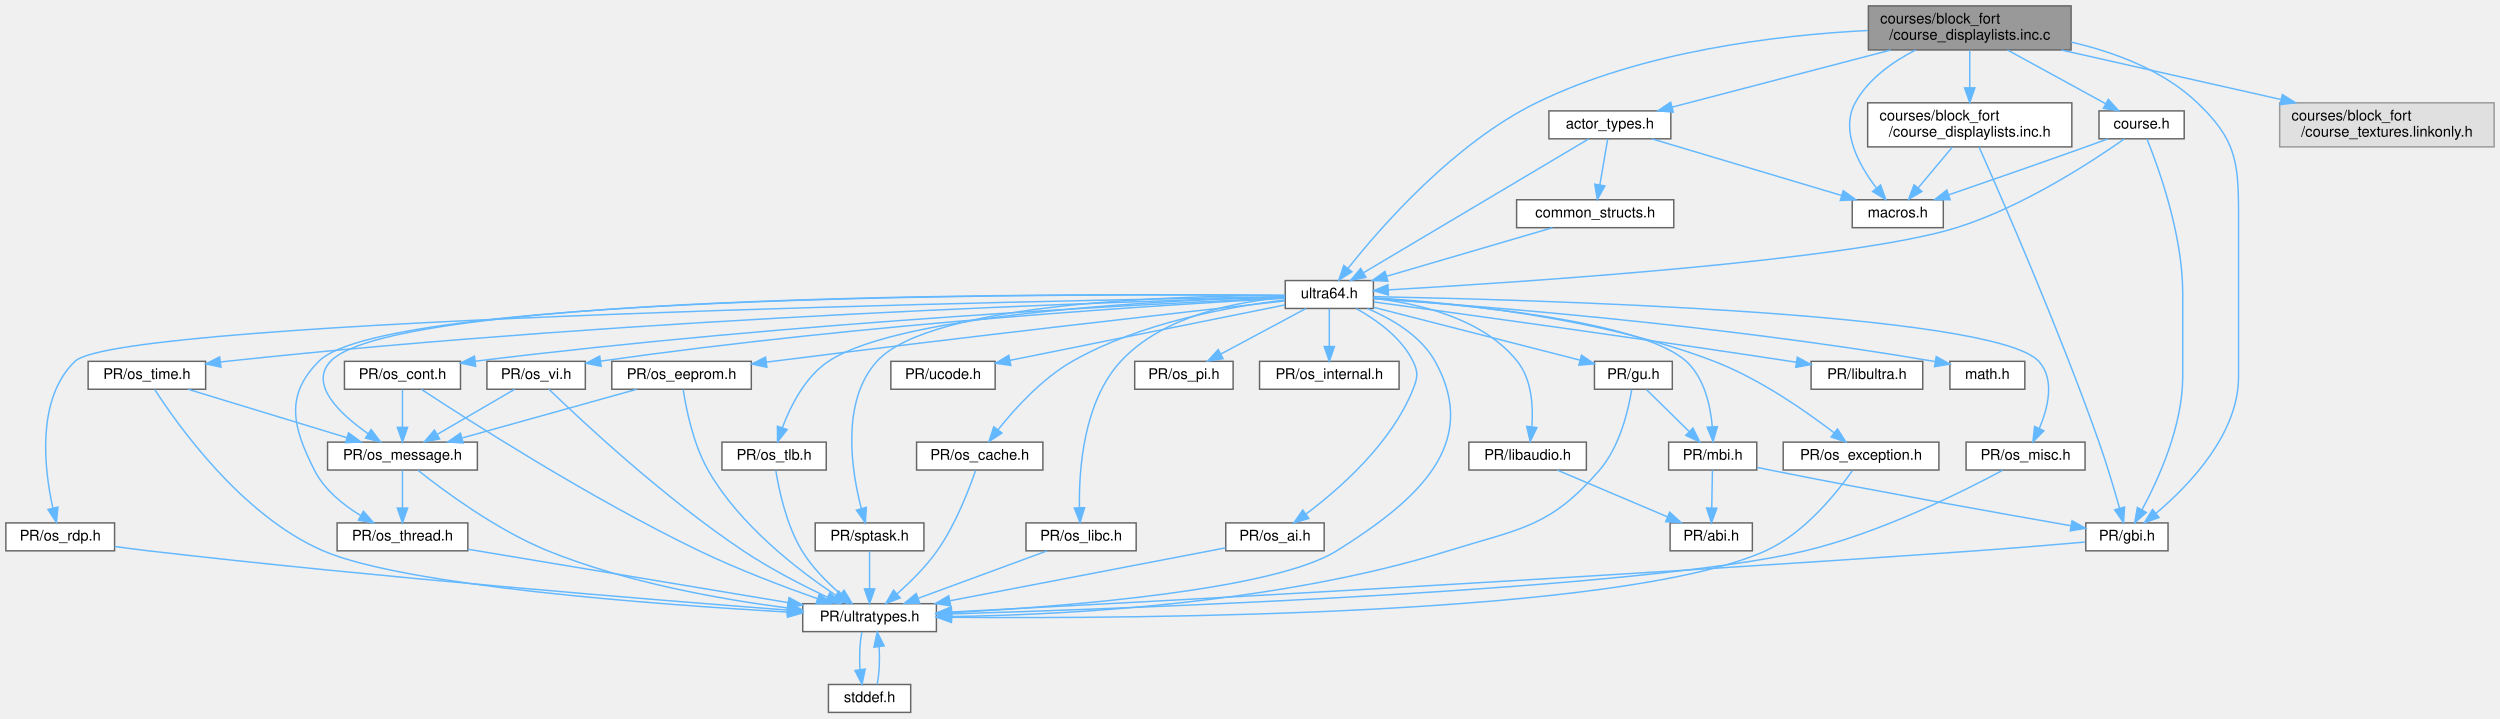
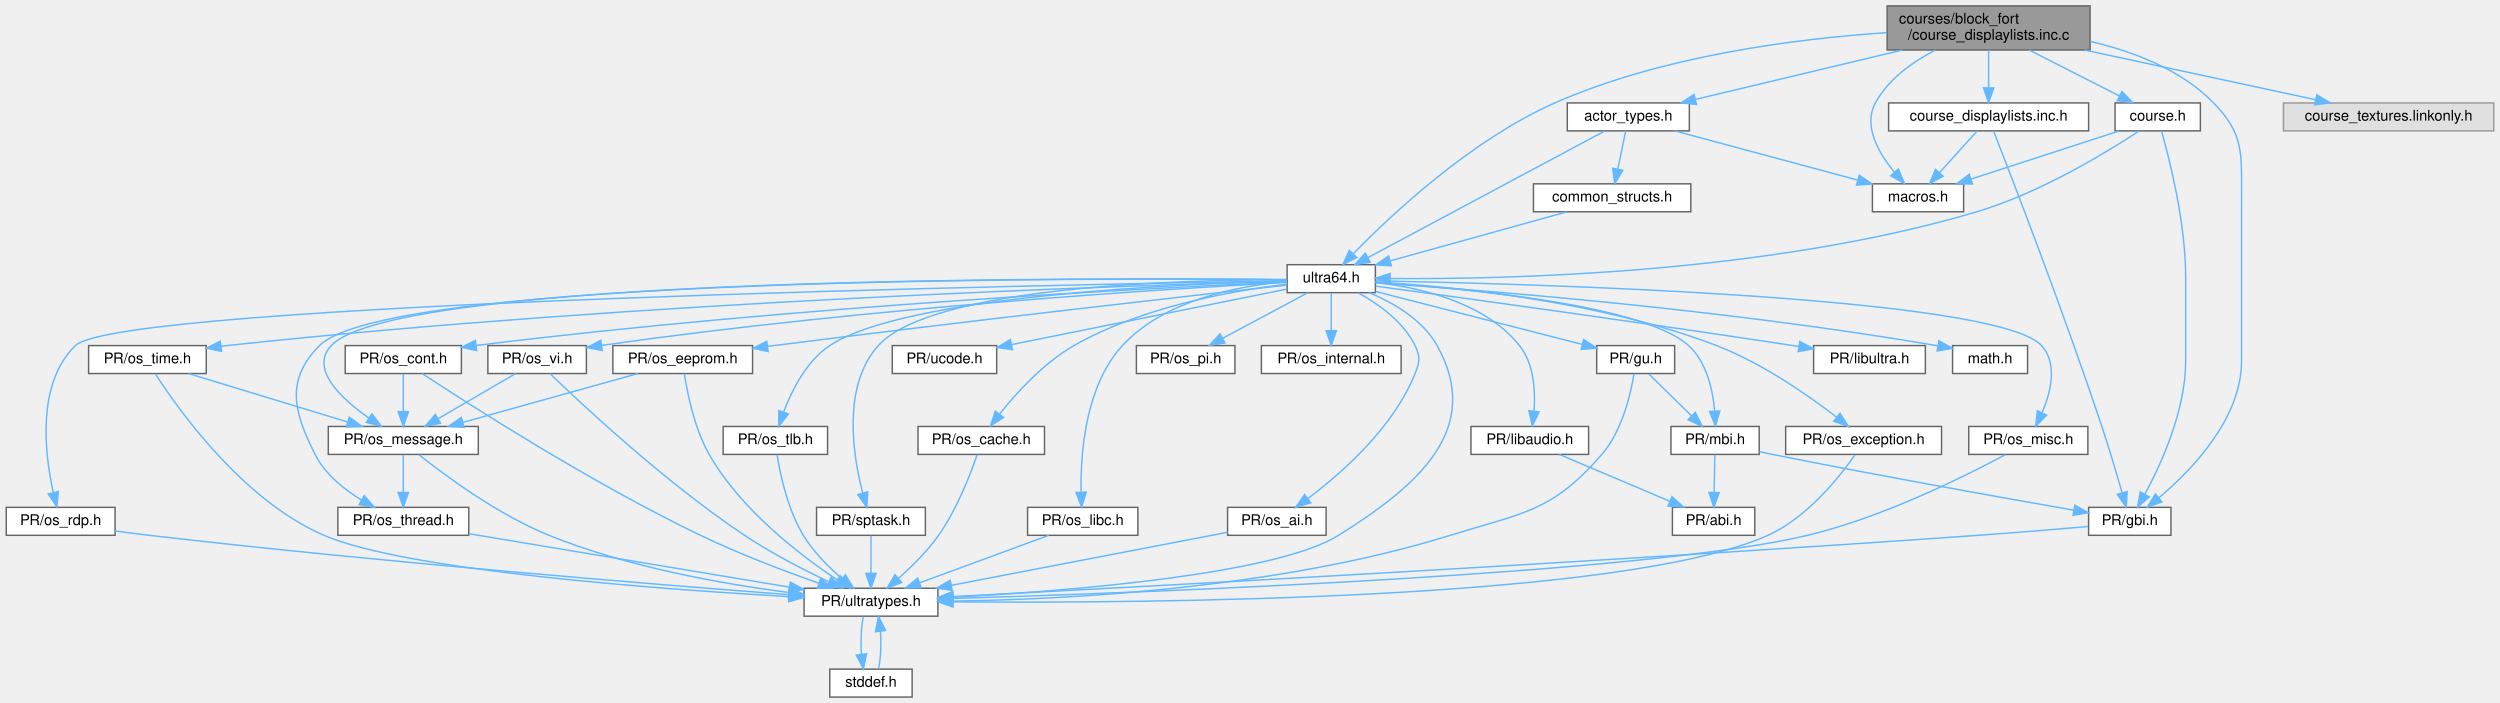
- <svg xmlns="http://www.w3.org/2000/svg" xmlns:xlink="http://www.w3.org/1999/xlink" width="1702pt" height="489pt" viewBox="0.00 0.00 1702.00 489.00">
-   <g id="graph0" class="graph" transform="scale(1 1) rotate(0) translate(4 485)">
+ <svg xmlns="http://www.w3.org/2000/svg" xmlns:xlink="http://www.w3.org/1999/xlink" width="1700pt" height="478pt" viewBox="0.00 0.00 1699.50 478.00">
+   <g id="graph0" class="graph" transform="scale(1 1) rotate(0) translate(4 474)">
    <g id="Node000001" class="node">
      <g id="a_Node000001">
        <a xlink:title=" ">
-           <polygon fill="#999999" stroke="#666666" points="1406,-481 1268,-481 1268,-451 1406,-451 1406,-481" />
-           <text text-anchor="start" x="1276" y="-469" font-family="Helvetica,sans-Serif" font-size="10.00">courses/block_fort</text>
-           <text text-anchor="middle" x="1337" y="-458" font-family="Helvetica,sans-Serif" font-size="10.00">/course_displaylists.inc.c</text>
+           <polygon fill="#999999" stroke="#666666" points="1417,-470 1279,-470 1279,-440 1417,-440 1417,-470" />
+           <text text-anchor="start" x="1287" y="-458" font-family="Helvetica,sans-Serif" font-size="10.00">courses/block_fort</text>
+           <text text-anchor="middle" x="1348" y="-447" font-family="Helvetica,sans-Serif" font-size="10.00">/course_displaylists.inc.c</text>
        </a>
      </g>
    </g>
    <g id="Node000002" class="node">
      <g id="a_Node000002">
        <a xlink:href="ultra64_8h.html" target="_top" xlink:title=" ">
          <polygon fill="white" stroke="#666666" points="931,-294 871,-294 871,-275 931,-275 931,-294" />
          <text text-anchor="middle" x="901" y="-282" font-family="Helvetica,sans-Serif" font-size="10.00">ultra64.h</text>
        </a>
      </g>
    </g>
    <g id="edge1_Node000001_Node000002" class="edge">
      <g id="a_edge1_Node000001_Node000002">
        <a xlink:title=" ">
-           <path fill="none" stroke="#63b8ff" d="M1267.74,-464.25C1205.7,-461.1 1113.73,-450.13 1042,-415 985.98,-387.56 936.31,-330.75 913.79,-302.38" />
-           <polygon fill="#63b8ff" stroke="#63b8ff" points="916.37,-299.99 907.46,-294.24 910.84,-304.29 916.37,-299.99" />
+           <path fill="none" stroke="#63b8ff" d="M1278.79,-451.81C1217.19,-447.69 1125.85,-436.1 1053,-404 996.08,-378.92 941.68,-327.79 916.15,-301.66" />
+           <polygon fill="#63b8ff" stroke="#63b8ff" points="918.36,-298.9 908.91,-294.11 913.31,-303.75 918.36,-298.9" />
        </a>
      </g>
    </g>
    <g id="Node000021" class="node">
      <g id="a_Node000021">
        <a xlink:href="gbi_8h.html" target="_top" xlink:title=" ">
          <polygon fill="white" stroke="#666666" points="1472,-129 1416,-129 1416,-110 1472,-110 1472,-129" />
          <text text-anchor="middle" x="1444" y="-117" font-family="Helvetica,sans-Serif" font-size="10.00">PR/gbi.h</text>
        </a>
      </g>
    </g>
    <g id="edge53_Node000001_Node000021" class="edge">
      <g id="a_edge53_Node000001_Node000021">
        <a xlink:title=" ">
-           <path fill="none" stroke="#63b8ff" d="M1406.02,-456.36C1435.68,-449.49 1468.78,-437.15 1492,-415 1517.6,-390.59 1520,-375.87 1520,-340.5 1520,-340.5 1520,-340.5 1520,-228.5 1520,-189.47 1486.39,-154.58 1463.87,-135.6" />
+           <path fill="none" stroke="#63b8ff" d="M1417.25,-445.79C1446.56,-439 1478.95,-426.61 1501,-404 1521.57,-382.91 1520,-369.96 1520,-340.5 1520,-340.5 1520,-340.5 1520,-228.5 1520,-189.47 1486.39,-154.58 1463.87,-135.6" />
          <polygon fill="#63b8ff" stroke="#63b8ff" points="1465.85,-132.7 1455.88,-129.12 1461.44,-138.14 1465.85,-132.7" />
        </a>
      </g>
    </g>
    <g id="Node000029" class="node">
      <g id="a_Node000029">
        <a xlink:href="macros_8h.html" target="_top" xlink:title=" ">
-           <polygon fill="white" stroke="#666666" points="1319,-349 1257,-349 1257,-330 1319,-330 1319,-349" />
-           <text text-anchor="middle" x="1288" y="-337" font-family="Helvetica,sans-Serif" font-size="10.00">macros.h</text>
+           <polygon fill="white" stroke="#666666" points="1331,-349 1269,-349 1269,-330 1331,-330 1331,-349" />
+           <text text-anchor="middle" x="1300" y="-337" font-family="Helvetica,sans-Serif" font-size="10.00">macros.h</text>
        </a>
      </g>
    </g>
    <g id="edge52_Node000001_Node000029" class="edge">
      <g id="a_edge52_Node000001_Node000029">
        <a xlink:title=" ">
-           <path fill="none" stroke="#63b8ff" d="M1300.16,-450.98C1284.52,-442.97 1267.87,-431.23 1259,-415 1248.65,-396.07 1261.57,-372.65 1273.31,-357.18" />
-           <polygon fill="#63b8ff" stroke="#63b8ff" points="1276.3,-359.05 1279.9,-349.08 1270.87,-354.63 1276.3,-359.05" />
+           <path fill="none" stroke="#63b8ff" d="M1311.62,-439.86C1296.17,-431.83 1279.75,-420.11 1271,-404 1262.56,-388.45 1273.18,-369.98 1283.87,-356.98" />
+           <polygon fill="#63b8ff" stroke="#63b8ff" points="1286.66,-359.11 1290.7,-349.31 1281.43,-354.45 1286.66,-359.11" />
        </a>
      </g>
    </g>
    <g id="Node000030" class="node">
      <g id="a_Node000030">
        <a xlink:href="actor__types_8h.html" target="_top" xlink:title=" ">
-           <polygon fill="white" stroke="#666666" points="1133.5,-409.5 1050.5,-409.5 1050.5,-390.5 1133.5,-390.5 1133.5,-409.5" />
-           <text text-anchor="middle" x="1092" y="-397.5" font-family="Helvetica,sans-Serif" font-size="10.00">actor_types.h</text>
+           <polygon fill="white" stroke="#666666" points="1144.5,-404 1061.5,-404 1061.5,-385 1144.5,-385 1144.5,-404" />
+           <text text-anchor="middle" x="1103" y="-392" font-family="Helvetica,sans-Serif" font-size="10.00">actor_types.h</text>
        </a>
      </g>
    </g>
    <g id="edge54_Node000001_Node000030" class="edge">
      <g id="a_edge54_Node000001_Node000030">
        <a xlink:title=" ">
-           <path fill="none" stroke="#63b8ff" d="M1283.23,-450.95C1238.47,-439.26 1175.6,-422.84 1134.35,-412.06" />
-           <polygon fill="#63b8ff" stroke="#63b8ff" points="1135.17,-408.66 1124.61,-409.52 1133.4,-415.43 1135.17,-408.66" />
+           <path fill="none" stroke="#63b8ff" d="M1289.32,-439.99C1246.21,-429.7 1188.48,-415.91 1148.76,-406.43" />
+           <polygon fill="#63b8ff" stroke="#63b8ff" points="1149.36,-402.97 1138.82,-404.05 1147.74,-409.78 1149.36,-402.97" />
        </a>
      </g>
    </g>
    <g id="Node000032" class="node">
      <g id="a_Node000032">
        <a xlink:href="course_8h.html" target="_top" xlink:title=" ">
-           <polygon fill="white" stroke="#666666" points="1483,-409.5 1425,-409.5 1425,-390.5 1483,-390.5 1483,-409.5" />
-           <text text-anchor="middle" x="1454" y="-397.5" font-family="Helvetica,sans-Serif" font-size="10.00">course.h</text>
+           <polygon fill="white" stroke="#666666" points="1492,-404 1434,-404 1434,-385 1492,-385 1492,-404" />
+           <text text-anchor="middle" x="1463" y="-392" font-family="Helvetica,sans-Serif" font-size="10.00">course.h</text>
        </a>
      </g>
    </g>
    <g id="edge59_Node000001_Node000032" class="edge">
      <g id="a_edge59_Node000001_Node000032">
        <a xlink:title=" ">
-           <path fill="none" stroke="#63b8ff" d="M1362.68,-450.95C1382.56,-440.08 1409.93,-425.11 1429.51,-414.4" />
-           <polygon fill="#63b8ff" stroke="#63b8ff" points="1431.34,-417.39 1438.43,-409.52 1427.98,-411.25 1431.34,-417.39" />
+           <path fill="none" stroke="#63b8ff" d="M1375.55,-439.99C1394.22,-430.49 1418.74,-418.02 1437.06,-408.69" />
+           <polygon fill="#63b8ff" stroke="#63b8ff" points="1438.69,-411.79 1446.02,-404.14 1435.52,-405.55 1438.69,-411.79" />
        </a>
      </g>
    </g>
    <g id="Node000033" class="node">
      <g id="a_Node000033">
        <a xlink:href="block__fort_2course__displaylists_8inc_8h.html" target="_top" xlink:title=" ">
-           <polygon fill="white" stroke="#666666" points="1406.5,-415 1267.5,-415 1267.5,-385 1406.5,-385 1406.5,-415" />
-           <text text-anchor="start" x="1275.5" y="-403" font-family="Helvetica,sans-Serif" font-size="10.00">courses/block_fort</text>
-           <text text-anchor="middle" x="1337" y="-392" font-family="Helvetica,sans-Serif" font-size="10.00">/course_displaylists.inc.h</text>
+           <polygon fill="white" stroke="#666666" points="1416,-404 1280,-404 1280,-385 1416,-385 1416,-404" />
+           <text text-anchor="middle" x="1348" y="-392" font-family="Helvetica,sans-Serif" font-size="10.00">course_displaylists.inc.h</text>
        </a>
      </g>
    </g>
    <g id="edge63_Node000001_Node000033" class="edge">
      <g id="a_edge63_Node000001_Node000033">
        <a xlink:title=" ">
-           <path fill="none" stroke="#63b8ff" d="M1337,-450.8C1337,-443.34 1337,-433.99 1337,-425.41" />
-           <polygon fill="#63b8ff" stroke="#63b8ff" points="1340.5,-425.16 1337,-415.16 1333.5,-425.16 1340.5,-425.16" />
+           <path fill="none" stroke="#63b8ff" d="M1348,-439.84C1348,-432.21 1348,-422.7 1348,-414.45" />
+           <polygon fill="#63b8ff" stroke="#63b8ff" points="1351.5,-414.27 1348,-404.27 1344.5,-414.27 1351.5,-414.27" />
        </a>
      </g>
    </g>
    <g id="Node000034" class="node">
      <g id="a_Node000034">
        <a xlink:title=" ">
-           <polygon fill="#e0e0e0" stroke="#999999" points="1694,-415 1548,-415 1548,-385 1694,-385 1694,-415" />
-           <text text-anchor="start" x="1556" y="-403" font-family="Helvetica,sans-Serif" font-size="10.00">courses/block_fort</text>
-           <text text-anchor="middle" x="1621" y="-392" font-family="Helvetica,sans-Serif" font-size="10.00">/course_textures.linkonly.h</text>
+           <polygon fill="#e0e0e0" stroke="#999999" points="1691.5,-404 1548.5,-404 1548.5,-385 1691.5,-385 1691.5,-404" />
+           <text text-anchor="middle" x="1620" y="-392" font-family="Helvetica,sans-Serif" font-size="10.00">course_textures.linkonly.h</text>
        </a>
      </g>
    </g>
    <g id="edge66_Node000001_Node000034" class="edge">
      <g id="a_edge66_Node000001_Node000034">
        <a xlink:title=" ">
-           <path fill="none" stroke="#63b8ff" d="M1399.33,-450.95C1443.44,-441.01 1502.72,-427.65 1548.88,-417.25" />
-           <polygon fill="#63b8ff" stroke="#63b8ff" points="1549.83,-420.63 1558.82,-415.01 1548.3,-413.8 1549.83,-420.63" />
+           <path fill="none" stroke="#63b8ff" d="M1413.15,-439.99C1461.41,-429.61 1526.19,-415.68 1570.31,-406.19" />
+           <polygon fill="#63b8ff" stroke="#63b8ff" points="1571.19,-409.58 1580.23,-404.05 1569.72,-402.73 1571.19,-409.58" />
        </a>
      </g>
    </g>
    <g id="Node000003" class="node">
      <g id="a_Node000003">
        <a xlink:href="math_8h.html" target="_top" xlink:title=" ">
          <polygon fill="white" stroke="#666666" points="1374.5,-239 1323.5,-239 1323.5,-220 1374.5,-220 1374.5,-239" />
          <text text-anchor="middle" x="1349" y="-227" font-family="Helvetica,sans-Serif" font-size="10.00">math.h</text>
        </a>
      </g>
    </g>
    <g id="edge2_Node000002_Node000003" class="edge">
      <g id="a_edge2_Node000002_Node000003">
        <a xlink:title=" ">
          <path fill="none" stroke="#63b8ff" d="M931.24,-281.6C998.22,-277.11 1164.23,-264.39 1313.23,-238.89" />
          <polygon fill="#63b8ff" stroke="#63b8ff" points="1314.21,-242.27 1323.47,-237.11 1313.02,-235.37 1314.21,-242.27" />
        </a>
      </g>
    </g>
    <g id="Node000004" class="node">
      <g id="a_Node000004">
        <a xlink:href="ultratypes_8h.html" target="_top" xlink:title=" ">
          <polygon fill="white" stroke="#666666" points="633.5,-74 542.5,-74 542.5,-55 633.5,-55 633.5,-74" />
          <text text-anchor="middle" x="588" y="-62" font-family="Helvetica,sans-Serif" font-size="10.00">PR/ultratypes.h</text>
        </a>
      </g>
    </g>
    <g id="edge3_Node000002_Node000004" class="edge">
      <g id="a_edge3_Node000002_Node000004">
        <a xlink:title=" ">
          <path fill="none" stroke="#63b8ff" d="M926.85,-274.99C943.27,-268.09 963.2,-256.58 973,-239 1004.46,-182.57 960.78,-144.25 906,-110 863.42,-83.38 723.28,-72.19 643.98,-67.89" />
          <polygon fill="#63b8ff" stroke="#63b8ff" points="643.85,-64.38 633.68,-67.36 643.48,-71.37 643.85,-64.38" />
        </a>
      </g>
    </g>
    <g id="Node000006" class="node">
      <g id="a_Node000006">
        <a xlink:href="os__exception_8h.html" target="_top" xlink:title=" ">
          <polygon fill="white" stroke="#666666" points="1316,-184 1210,-184 1210,-165 1316,-165 1316,-184" />
          <text text-anchor="middle" x="1263" y="-172" font-family="Helvetica,sans-Serif" font-size="10.00">PR/os_exception.h</text>
        </a>
      </g>
    </g>
    <g id="edge6_Node000002_Node000006" class="edge">
      <g id="a_edge6_Node000002_Node000006">
        <a xlink:title=" ">
          <path fill="none" stroke="#63b8ff" d="M931.09,-282.24C980.89,-279.33 1082.9,-269.79 1163,-239 1193.96,-227.1 1225.61,-204.99 1244.78,-190.25" />
          <polygon fill="#63b8ff" stroke="#63b8ff" points="1246.96,-192.99 1252.67,-184.07 1242.64,-187.49 1246.96,-192.99" />
        </a>
      </g>
    </g>
    <g id="Node000007" class="node">
      <g id="a_Node000007">
        <a xlink:href="os__misc_8h.html" target="_top" xlink:title=" ">
          <polygon fill="white" stroke="#666666" points="1415.5,-184 1334.5,-184 1334.5,-165 1415.5,-165 1415.5,-184" />
          <text text-anchor="middle" x="1375" y="-172" font-family="Helvetica,sans-Serif" font-size="10.00">PR/os_misc.h</text>
        </a>
      </g>
    </g>
    <g id="edge8_Node000002_Node000007" class="edge">
      <g id="a_edge8_Node000002_Node000007">
        <a xlink:title=" ">
          <path fill="none" stroke="#63b8ff" d="M931.15,-283.03C1032.06,-281.14 1353.43,-272.52 1384,-239 1395.11,-226.82 1390.36,-207.49 1384.38,-193.35" />
          <polygon fill="#63b8ff" stroke="#63b8ff" points="1387.46,-191.69 1380.01,-184.15 1381.14,-194.69 1387.46,-191.69" />
        </a>
      </g>
    </g>
    <g id="Node000008" class="node">
      <g id="a_Node000008">
        <a xlink:href="os__rdp_8h.html" target="_top" xlink:title=" ">
          <polygon fill="white" stroke="#666666" points="74,-129 0,-129 0,-110 74,-110 74,-129" />
          <text text-anchor="middle" x="37" y="-117" font-family="Helvetica,sans-Serif" font-size="10.00">PR/os_rdp.h</text>
        </a>
      </g>
    </g>
    <g id="edge10_Node000002_Node000008" class="edge">
      <g id="a_edge10_Node000002_Node000008">
        <a xlink:title=" ">
          <path fill="none" stroke="#63b8ff" d="M870.8,-283.03C722.48,-280.57 77.2,-268.24 47,-239 20.4,-213.24 26.16,-165.4 32,-139.07" />
          <polygon fill="#63b8ff" stroke="#63b8ff" points="35.43,-139.78 34.41,-129.23 28.63,-138.11 35.43,-139.78" />
        </a>
      </g>
    </g>
    <g id="Node000009" class="node">
      <g id="a_Node000009">
        <a xlink:href="os__thread_8h.html" target="_top" xlink:title=" ">
          <polygon fill="white" stroke="#666666" points="314.5,-129 225.5,-129 225.5,-110 314.5,-110 314.5,-129" />
          <text text-anchor="middle" x="270" y="-117" font-family="Helvetica,sans-Serif" font-size="10.00">PR/os_thread.h</text>
        </a>
      </g>
    </g>
    <g id="edge12_Node000002_Node000009" class="edge">
      <g id="a_edge12_Node000002_Node000009">
        <a xlink:title=" ">
          <path fill="none" stroke="#63b8ff" d="M870.72,-283.85C743.89,-285 259.79,-286.26 213,-239 189.84,-215.61 195.2,-194.4 210,-165 216.69,-151.71 229.44,-141.39 241.47,-134.05" />
          <polygon fill="#63b8ff" stroke="#63b8ff" points="243.42,-136.97 250.42,-129.02 239.99,-130.87 243.42,-136.97" />
        </a>
      </g>
    </g>
    <g id="Node000010" class="node">
      <g id="a_Node000010">
        <a xlink:href="os__time_8h.html" target="_top" xlink:title=" ">
          <polygon fill="white" stroke="#666666" points="136,-239 56,-239 56,-220 136,-220 136,-239" />
          <text text-anchor="middle" x="96" y="-227" font-family="Helvetica,sans-Serif" font-size="10.00">PR/os_time.h</text>
        </a>
      </g>
    </g>
    <g id="edge14_Node000002_Node000010" class="edge">
      <g id="a_edge14_Node000002_Node000010">
        <a xlink:title=" ">
          <path fill="none" stroke="#63b8ff" d="M870.86,-282.76C769.14,-280.05 429.19,-269.17 150,-239 148.73,-238.86 147.44,-238.72 146.14,-238.56" />
          <polygon fill="#63b8ff" stroke="#63b8ff" points="146.42,-235.07 136.05,-237.25 145.51,-242.01 146.42,-235.07" />
        </a>
      </g>
    </g>
    <g id="Node000011" class="node">
      <g id="a_Node000011">
        <a xlink:href="os__message_8h.html" target="_top" xlink:title=" ">
          <polygon fill="white" stroke="#666666" points="321,-184 219,-184 219,-165 321,-165 321,-184" />
          <text text-anchor="middle" x="270" y="-172" font-family="Helvetica,sans-Serif" font-size="10.00">PR/os_message.h</text>
        </a>
      </g>
    </g>
    <g id="edge19_Node000002_Node000011" class="edge">
      <g id="a_edge19_Node000002_Node000011">
        <a xlink:title=" ">
          <path fill="none" stroke="#63b8ff" d="M870.58,-283.89C744.29,-285.19 265.89,-286.92 221,-239 206.14,-223.14 227.62,-203.01 246.65,-189.72" />
          <polygon fill="#63b8ff" stroke="#63b8ff" points="248.68,-192.57 255.08,-184.13 244.81,-186.74 248.68,-192.57" />
        </a>
      </g>
    </g>
    <g id="Node000012" class="node">
      <g id="a_Node000012">
        <a xlink:href="os__cont_8h.html" target="_top" xlink:title=" ">
          <polygon fill="white" stroke="#666666" points="309.5,-239 230.5,-239 230.5,-220 309.5,-220 309.5,-239" />
          <text text-anchor="middle" x="270" y="-227" font-family="Helvetica,sans-Serif" font-size="10.00">PR/os_cont.h</text>
        </a>
      </g>
    </g>
    <g id="edge20_Node000002_Node000012" class="edge">
      <g id="a_edge20_Node000002_Node000012">
        <a xlink:title=" ">
          <path fill="none" stroke="#63b8ff" d="M870.86,-282.25C785.79,-278.52 536.44,-266.02 319.48,-239.07" />
          <polygon fill="#63b8ff" stroke="#63b8ff" points="319.86,-235.59 309.51,-237.82 318.99,-242.53 319.86,-235.59" />
        </a>
      </g>
    </g>
    <g id="Node000013" class="node">
      <g id="a_Node000013">
        <a xlink:href="os__tlb_8h.html" target="_top" xlink:title=" ">
          <polygon fill="white" stroke="#666666" points="558.5,-184 487.5,-184 487.5,-165 558.5,-165 558.5,-184" />
          <text text-anchor="middle" x="523" y="-172" font-family="Helvetica,sans-Serif" font-size="10.00">PR/os_tlb.h</text>
        </a>
      </g>
    </g>
    <g id="edge23_Node000002_Node000013" class="edge">
      <g id="a_edge23_Node000002_Node000013">
        <a xlink:title=" ">
          <path fill="none" stroke="#63b8ff" d="M870.79,-282.91C797.14,-280.95 610.72,-272.7 560,-239 544.09,-228.43 534.14,-208.51 528.61,-193.79" />
          <polygon fill="#63b8ff" stroke="#63b8ff" points="531.89,-192.54 525.35,-184.2 525.26,-194.8 531.89,-192.54" />
        </a>
      </g>
    </g>
    <g id="Node000014" class="node">
      <g id="a_Node000014">
        <a xlink:href="sptask_8h.html" target="_top" xlink:title=" ">
          <polygon fill="white" stroke="#666666" points="625,-129 551,-129 551,-110 625,-110 625,-129" />
          <text text-anchor="middle" x="588" y="-117" font-family="Helvetica,sans-Serif" font-size="10.00">PR/sptask.h</text>
        </a>
      </g>
    </g>
    <g id="edge25_Node000002_Node000014" class="edge">
      <g id="a_edge25_Node000002_Node000014">
        <a xlink:title=" ">
          <path fill="none" stroke="#63b8ff" d="M870.81,-283.8C800.62,-283.8 629.63,-279.54 593,-239 568.24,-211.59 575.72,-164.42 582.42,-138.63" />
          <polygon fill="#63b8ff" stroke="#63b8ff" points="585.79,-139.58 585.15,-129.01 579.05,-137.67 585.79,-139.58" />
        </a>
      </g>
    </g>
    <g id="Node000015" class="node">
      <g id="a_Node000015">
        <a xlink:href="ucode_8h.html" target="_top" xlink:title=" ">
          <polygon fill="white" stroke="#666666" points="673.5,-239 602.5,-239 602.5,-220 673.5,-220 673.5,-239" />
          <text text-anchor="middle" x="638" y="-227" font-family="Helvetica,sans-Serif" font-size="10.00">PR/ucode.h</text>
        </a>
      </g>
    </g>
    <g id="edge27_Node000002_Node000015" class="edge">
      <g id="a_edge27_Node000002_Node000015">
        <a xlink:title=" ">
          <path fill="none" stroke="#63b8ff" d="M870.83,-277.42C824.94,-268.17 737.29,-250.51 683.6,-239.69" />
          <polygon fill="#63b8ff" stroke="#63b8ff" points="684.16,-236.23 673.67,-237.69 682.78,-243.09 684.16,-236.23" />
        </a>
      </g>
    </g>
    <g id="Node000016" class="node">
      <g id="a_Node000016">
        <a xlink:href="os__cache_8h.html" target="_top" xlink:title=" ">
          <polygon fill="white" stroke="#666666" points="706,-184 620,-184 620,-165 706,-165 706,-184" />
          <text text-anchor="middle" x="663" y="-172" font-family="Helvetica,sans-Serif" font-size="10.00">PR/os_cache.h</text>
        </a>
      </g>
    </g>
    <g id="edge28_Node000002_Node000016" class="edge">
      <g id="a_edge28_Node000002_Node000016">
        <a xlink:title=" ">
          <path fill="none" stroke="#63b8ff" d="M870.69,-280.76C834.26,-276.39 772.27,-265.44 726,-239 705.46,-227.26 687.05,-207 675.51,-192.52" />
          <polygon fill="#63b8ff" stroke="#63b8ff" points="678.13,-190.18 669.26,-184.38 672.58,-194.44 678.13,-190.18" />
        </a>
      </g>
    </g>
    <g id="Node000017" class="node">
      <g id="a_Node000017">
        <a xlink:href="os__vi_8h.html" target="_top" xlink:title=" ">
          <polygon fill="white" stroke="#666666" points="394.5,-239 327.5,-239 327.5,-220 394.5,-220 394.5,-239" />
          <text text-anchor="middle" x="361" y="-227" font-family="Helvetica,sans-Serif" font-size="10.00">PR/os_vi.h</text>
        </a>
      </g>
    </g>
    <g id="edge30_Node000002_Node000017" class="edge">
      <g id="a_edge30_Node000002_Node000017">
        <a xlink:title=" ">
          <path fill="none" stroke="#63b8ff" d="M870.83,-281.97C794.43,-277.85 586.99,-265.11 404.89,-239.14" />
          <polygon fill="#63b8ff" stroke="#63b8ff" points="405.27,-235.65 394.87,-237.69 404.27,-242.58 405.27,-235.65" />
        </a>
      </g>
    </g>
    <g id="Node000018" class="node">
      <g id="a_Node000018">
        <a xlink:href="os__pi_8h.html" target="_top" xlink:title=" ">
          <polygon fill="white" stroke="#666666" points="835.5,-239 768.5,-239 768.5,-220 835.5,-220 835.5,-239" />
          <text text-anchor="middle" x="802" y="-227" font-family="Helvetica,sans-Serif" font-size="10.00">PR/os_pi.h</text>
        </a>
      </g>
    </g>
    <g id="edge33_Node000002_Node000018" class="edge">
      <g id="a_edge33_Node000002_Node000018">
        <a xlink:title=" ">
          <path fill="none" stroke="#63b8ff" d="M885.09,-274.98C869.45,-266.61 845.34,-253.7 827.12,-243.95" />
          <polygon fill="#63b8ff" stroke="#63b8ff" points="828.66,-240.8 818.2,-239.17 825.36,-246.98 828.66,-240.8" />
        </a>
      </g>
    </g>
    <g id="Node000019" class="node">
      <g id="a_Node000019">
        <a xlink:href="os__internal_8h.html" target="_top" xlink:title=" ">
          <polygon fill="white" stroke="#666666" points="948.5,-239 853.5,-239 853.5,-220 948.5,-220 948.5,-239" />
          <text text-anchor="middle" x="901" y="-227" font-family="Helvetica,sans-Serif" font-size="10.00">PR/os_internal.h</text>
        </a>
      </g>
    </g>
    <g id="edge34_Node000002_Node000019" class="edge">
      <g id="a_edge34_Node000002_Node000019">
        <a xlink:title=" ">
          <path fill="none" stroke="#63b8ff" d="M901,-274.75C901,-267.8 901,-257.85 901,-249.13" />
          <polygon fill="#63b8ff" stroke="#63b8ff" points="904.5,-249.09 901,-239.09 897.5,-249.09 904.5,-249.09" />
        </a>
      </g>
    </g>
    <g id="Node000020" class="node">
      <g id="a_Node000020">
        <a xlink:href="mbi_8h.html" target="_top" xlink:title=" ">
          <polygon fill="white" stroke="#666666" points="1192,-184 1132,-184 1132,-165 1192,-165 1192,-184" />
          <text text-anchor="middle" x="1162" y="-172" font-family="Helvetica,sans-Serif" font-size="10.00">PR/mbi.h</text>
        </a>
      </g>
    </g>
    <g id="edge35_Node000002_Node000020" class="edge">
      <g id="a_edge35_Node000002_Node000020">
        <a xlink:title=" ">
          <path fill="none" stroke="#63b8ff" d="M931.44,-281.86C989.54,-278.11 1113.22,-266.99 1144,-239 1156.31,-227.81 1160.45,-208.89 1161.72,-194.6" />
          <polygon fill="#63b8ff" stroke="#63b8ff" points="1165.23,-194.54 1162.23,-184.38 1158.24,-194.19 1165.23,-194.54" />
        </a>
      </g>
    </g>
    <g id="Node000023" class="node">
      <g id="a_Node000023">
        <a xlink:href="os__eeprom_8h.html" target="_top" xlink:title=" ">
          <polygon fill="white" stroke="#666666" points="507.5,-239 412.5,-239 412.5,-220 507.5,-220 507.5,-239" />
          <text text-anchor="middle" x="460" y="-227" font-family="Helvetica,sans-Serif" font-size="10.00">PR/os_eeprom.h</text>
        </a>
      </g>
    </g>
    <g id="edge39_Node000002_Node000023" class="edge">
      <g id="a_edge39_Node000002_Node000023">
        <a xlink:title=" ">
          <path fill="none" stroke="#63b8ff" d="M870.52,-280.12C806.11,-272.95 651.47,-255.47 522,-239 520.7,-238.83 519.38,-238.66 518.05,-238.49" />
          <polygon fill="#63b8ff" stroke="#63b8ff" points="518.09,-234.97 507.72,-237.14 517.17,-241.91 518.09,-234.97" />
        </a>
      </g>
    </g>
    <g id="Node000024" class="node">
      <g id="a_Node000024">
        <a xlink:href="os__libc_8h.html" target="_top" xlink:title=" ">
          <polygon fill="white" stroke="#666666" points="769.5,-129 694.5,-129 694.5,-110 769.5,-110 769.5,-129" />
          <text text-anchor="middle" x="732" y="-117" font-family="Helvetica,sans-Serif" font-size="10.00">PR/os_libc.h</text>
        </a>
      </g>
    </g>
    <g id="edge42_Node000002_Node000024" class="edge">
      <g id="a_edge42_Node000002_Node000024">
        <a xlink:title=" ">
          <path fill="none" stroke="#63b8ff" d="M870.89,-282.5C838.55,-279.75 787.92,-270.32 759,-239 733.68,-211.58 730.46,-165.47 730.89,-139.59" />
          <polygon fill="#63b8ff" stroke="#63b8ff" points="734.4,-139.39 731.28,-129.27 727.4,-139.13 734.4,-139.39" />
        </a>
      </g>
    </g>
    <g id="Node000025" class="node">
      <g id="a_Node000025">
        <a xlink:href="gu_8h.html" target="_top" xlink:title=" ">
          <polygon fill="white" stroke="#666666" points="1134.5,-239 1081.5,-239 1081.5,-220 1134.5,-220 1134.5,-239" />
          <text text-anchor="middle" x="1108" y="-227" font-family="Helvetica,sans-Serif" font-size="10.00">PR/gu.h</text>
        </a>
      </g>
    </g>
    <g id="edge44_Node000002_Node000025" class="edge">
      <g id="a_edge44_Node000002_Node000025">
        <a xlink:title=" ">
          <path fill="none" stroke="#63b8ff" d="M931.1,-275.79C968.34,-266.26 1031.69,-250.04 1071.62,-239.82" />
          <polygon fill="#63b8ff" stroke="#63b8ff" points="1072.66,-243.16 1081.48,-237.29 1070.92,-236.38 1072.66,-243.16" />
        </a>
      </g>
    </g>
    <g id="Node000026" class="node">
      <g id="a_Node000026">
        <a xlink:href="os__ai_8h.html" target="_top" xlink:title=" ">
          <polygon fill="white" stroke="#666666" points="897.5,-129 830.5,-129 830.5,-110 897.5,-110 897.5,-129" />
          <text text-anchor="middle" x="864" y="-117" font-family="Helvetica,sans-Serif" font-size="10.00">PR/os_ai.h</text>
        </a>
      </g>
    </g>
    <g id="edge47_Node000002_Node000026" class="edge">
      <g id="a_edge47_Node000002_Node000026">
        <a xlink:title=" ">
          <path fill="none" stroke="#63b8ff" d="M919.35,-274.88C932.79,-267.46 950.02,-255.36 958,-239 961.7,-231.41 961.12,-227.85 958,-220 943.36,-183.19 907.93,-152.13 884.99,-134.94" />
          <polygon fill="#63b8ff" stroke="#63b8ff" points="887.03,-132.09 876.88,-129.04 882.91,-137.75 887.03,-132.09" />
        </a>
      </g>
    </g>
    <g id="Node000027" class="node">
      <g id="a_Node000027">
        <a xlink:href="libaudio_8h.html" target="_top" xlink:title=" ">
          <polygon fill="white" stroke="#666666" points="1076,-184 996,-184 996,-165 1076,-165 1076,-184" />
          <text text-anchor="middle" x="1036" y="-172" font-family="Helvetica,sans-Serif" font-size="10.00">PR/libaudio.h</text>
        </a>
      </g>
    </g>
    <g id="edge49_Node000002_Node000027" class="edge">
      <g id="a_edge49_Node000002_Node000027">
        <a xlink:title=" ">
          <path fill="none" stroke="#63b8ff" d="M931.04,-281.9C960.85,-278.58 1005.39,-268.62 1029,-239 1038.83,-226.67 1039.9,-208.45 1038.91,-194.68" />
          <polygon fill="#63b8ff" stroke="#63b8ff" points="1042.35,-193.93 1037.74,-184.39 1035.39,-194.73 1042.35,-193.93" />
        </a>
      </g>
    </g>
    <g id="Node000028" class="node">
      <g id="a_Node000028">
        <a xlink:href="libultra_8h.html" target="_top" xlink:title=" ">
          <polygon fill="white" stroke="#666666" points="1305,-239 1229,-239 1229,-220 1305,-220 1305,-239" />
          <text text-anchor="middle" x="1267" y="-227" font-family="Helvetica,sans-Serif" font-size="10.00">PR/libultra.h</text>
        </a>
      </g>
    </g>
    <g id="edge51_Node000002_Node000028" class="edge">
      <g id="a_edge51_Node000002_Node000028">
        <a xlink:title=" ">
          <path fill="none" stroke="#63b8ff" d="M931.34,-279.42C987.42,-271.83 1111.04,-254.86 1215,-239 1216.27,-238.81 1217.56,-238.61 1218.86,-238.41" />
          <polygon fill="#63b8ff" stroke="#63b8ff" points="1219.63,-241.83 1228.96,-236.81 1218.54,-234.91 1219.63,-241.83" />
        </a>
      </g>
    </g>
    <g id="Node000005" class="node">
      <g id="a_Node000005">
        <a xlink:href="stddef_8h.html" target="_top" xlink:title=" ">
          <polygon fill="white" stroke="#666666" points="616,-19 560,-19 560,0 616,0 616,-19" />
          <text text-anchor="middle" x="588" y="-7" font-family="Helvetica,sans-Serif" font-size="10.00">stddef.h</text>
        </a>
      </g>
    </g>
    <g id="edge4_Node000004_Node000005" class="edge">
      <g id="a_edge4_Node000004_Node000005">
        <a xlink:title=" ">
          <path fill="none" stroke="#63b8ff" d="M582.83,-54.75C581.34,-47.8 580.9,-37.85 581.52,-29.13" />
          <polygon fill="#63b8ff" stroke="#63b8ff" points="585.01,-29.47 582.87,-19.09 578.07,-28.53 585.01,-29.47" />
        </a>
      </g>
    </g>
    <g id="edge5_Node000005_Node000004" class="edge">
      <g id="a_edge5_Node000005_Node000004">
        <a xlink:title=" ">
          <path fill="none" stroke="#63b8ff" d="M593.13,-19.09C594.64,-25.99 595.09,-35.93 594.49,-44.66" />
          <polygon fill="#63b8ff" stroke="#63b8ff" points="591,-44.38 593.17,-54.75 597.94,-45.29 591,-44.38" />
        </a>
      </g>
    </g>
    <g id="edge7_Node000006_Node000004" class="edge">
      <g id="a_edge7_Node000006_Node000004">
        <a xlink:title=" ">
          <path fill="none" stroke="#63b8ff" d="M1257.08,-164.56C1246.94,-150.11 1224.75,-122.05 1198,-110 1099.97,-65.84 775.3,-63.7 643.92,-64.73" />
          <polygon fill="#63b8ff" stroke="#63b8ff" points="643.64,-61.23 633.67,-64.82 643.71,-68.23 643.64,-61.23" />
        </a>
      </g>
    </g>
    <g id="edge9_Node000007_Node000004" class="edge">
      <g id="a_edge9_Node000007_Node000004">
        <a xlink:title=" ">
          <path fill="none" stroke="#63b8ff" d="M1359.39,-164.83C1332.76,-150.52 1276.43,-122.32 1225,-110 1115.33,-83.73 777.65,-71.11 643.64,-67.03" />
          <polygon fill="#63b8ff" stroke="#63b8ff" points="643.69,-63.53 633.59,-66.73 643.48,-70.53 643.69,-63.53" />
        </a>
      </g>
    </g>
    <g id="edge11_Node000008_Node000004" class="edge">
      <g id="a_edge11_Node000008_Node000004">
        <a xlink:title=" ">
          <path fill="none" stroke="#63b8ff" d="M74.09,-112.95C81.66,-111.9 89.58,-110.86 97,-110 254.39,-91.73 440.9,-76.61 532.11,-69.64" />
          <polygon fill="#63b8ff" stroke="#63b8ff" points="532.52,-73.12 542.23,-68.87 531.99,-66.14 532.52,-73.12" />
        </a>
      </g>
    </g>
    <g id="edge13_Node000009_Node000004" class="edge">
      <g id="a_edge13_Node000009_Node000004">
        <a xlink:title=" ">
          <path fill="none" stroke="#63b8ff" d="M314.55,-111.07C371.63,-101.56 470.56,-85.07 532.48,-74.75" />
          <polygon fill="#63b8ff" stroke="#63b8ff" points="533.18,-78.19 542.46,-73.09 532.03,-71.28 533.18,-78.19" />
        </a>
      </g>
    </g>
    <g id="edge15_Node000010_Node000004" class="edge">
      <g id="a_edge15_Node000010_Node000004">
        <a xlink:title=" ">
          <path fill="none" stroke="#63b8ff" d="M101.39,-219.77C116.23,-196.66 160.34,-133.99 216,-110 271.52,-86.07 442.55,-73.43 532.07,-68.3" />
          <polygon fill="#63b8ff" stroke="#63b8ff" points="532.52,-71.78 542.31,-67.73 532.13,-64.79 532.52,-71.78" />
        </a>
      </g>
    </g>
    <g id="edge16_Node000010_Node000011" class="edge">
      <g id="a_edge16_Node000010_Node000011">
        <a xlink:title=" ">
          <path fill="none" stroke="#63b8ff" d="M123.96,-219.98C153.3,-211.05 199.6,-196.94 232.19,-187.02" />
          <polygon fill="#63b8ff" stroke="#63b8ff" points="233.28,-190.34 241.82,-184.08 231.24,-183.65 233.28,-190.34" />
        </a>
      </g>
    </g>
    <g id="edge17_Node000011_Node000004" class="edge">
      <g id="a_edge17_Node000011_Node000004">
        <a xlink:title=" ">
          <path fill="none" stroke="#63b8ff" d="M280.54,-164.83C297.88,-151.04 334,-124.2 369,-110 422.03,-88.49 486.66,-76.99 531.91,-71.11" />
          <polygon fill="#63b8ff" stroke="#63b8ff" points="532.63,-74.55 542.12,-69.84 531.77,-67.6 532.63,-74.55" />
        </a>
      </g>
    </g>
    <g id="edge18_Node000011_Node000009" class="edge">
      <g id="a_edge18_Node000011_Node000009">
        <a xlink:title=" ">
          <path fill="none" stroke="#63b8ff" d="M270,-164.75C270,-157.8 270,-147.85 270,-139.13" />
          <polygon fill="#63b8ff" stroke="#63b8ff" points="273.5,-139.09 270,-129.09 266.5,-139.09 273.5,-139.09" />
        </a>
      </g>
    </g>
    <g id="edge21_Node000012_Node000004" class="edge">
      <g id="a_edge21_Node000012_Node000004">
        <a xlink:title=" ">
          <path fill="none" stroke="#63b8ff" d="M282.83,-219.97C314.19,-199.33 397.62,-145.78 472,-110 498.36,-97.32 529.35,-85.58 552.66,-77.35" />
          <polygon fill="#63b8ff" stroke="#63b8ff" points="553.86,-80.64 562.15,-74.05 551.55,-74.03 553.86,-80.64" />
        </a>
      </g>
    </g>
    <g id="edge22_Node000012_Node000011" class="edge">
      <g id="a_edge22_Node000012_Node000011">
        <a xlink:title=" ">
          <path fill="none" stroke="#63b8ff" d="M270,-219.75C270,-212.8 270,-202.85 270,-194.13" />
          <polygon fill="#63b8ff" stroke="#63b8ff" points="273.5,-194.09 270,-184.09 266.5,-194.09 273.5,-194.09" />
        </a>
      </g>
    </g>
    <g id="edge24_Node000013_Node000004" class="edge">
      <g id="a_edge24_Node000013_Node000004">
        <a xlink:title=" ">
          <path fill="none" stroke="#63b8ff" d="M524.18,-164.71C526.22,-151.9 531.24,-127.7 542,-110 548.81,-98.81 559.1,-88.48 568.23,-80.6" />
          <polygon fill="#63b8ff" stroke="#63b8ff" points="570.64,-83.15 576.15,-74.1 566.2,-77.74 570.64,-83.15" />
        </a>
      </g>
    </g>
    <g id="edge26_Node000014_Node000004" class="edge">
      <g id="a_edge26_Node000014_Node000004">
        <a xlink:title=" ">
          <path fill="none" stroke="#63b8ff" d="M588,-109.75C588,-102.8 588,-92.85 588,-84.13" />
          <polygon fill="#63b8ff" stroke="#63b8ff" points="591.5,-84.09 588,-74.09 584.5,-84.09 591.5,-84.09" />
        </a>
      </g>
    </g>
    <g id="edge29_Node000016_Node000004" class="edge">
      <g id="a_edge29_Node000016_Node000004">
        <a xlink:title=" ">
          <path fill="none" stroke="#63b8ff" d="M660.18,-164.74C655.81,-151.97 646.59,-127.82 634,-110 626.34,-99.16 615.82,-88.75 606.77,-80.73" />
          <polygon fill="#63b8ff" stroke="#63b8ff" points="608.87,-77.92 598.99,-74.09 604.32,-83.24 608.87,-77.92" />
        </a>
      </g>
    </g>
    <g id="edge31_Node000017_Node000004" class="edge">
      <g id="a_edge31_Node000017_Node000004">
        <a xlink:title=" ">
          <path fill="none" stroke="#63b8ff" d="M369.68,-220C390.98,-199.43 448,-146.02 502,-110 520.12,-97.91 541.93,-86.66 559.05,-78.5" />
          <polygon fill="#63b8ff" stroke="#63b8ff" points="560.95,-81.47 568.53,-74.06 557.99,-75.13 560.95,-81.47" />
        </a>
      </g>
    </g>
    <g id="edge32_Node000017_Node000011" class="edge">
      <g id="a_edge32_Node000017_Node000011">
        <a xlink:title=" ">
          <path fill="none" stroke="#63b8ff" d="M346.38,-219.98C332.14,-211.69 310.25,-198.94 293.55,-189.22" />
          <polygon fill="#63b8ff" stroke="#63b8ff" points="295.29,-186.18 284.89,-184.17 291.77,-192.23 295.29,-186.18" />
        </a>
      </g>
    </g>
    <g id="edge36_Node000020_Node000021" class="edge">
      <g id="a_edge36_Node000020_Node000021">
        <a xlink:title=" ">
          <path fill="none" stroke="#63b8ff" d="M1192.21,-166.81C1195.18,-166.19 1198.15,-165.57 1201,-165 1273.28,-150.51 1358.05,-135.42 1405.95,-127.06" />
          <polygon fill="#63b8ff" stroke="#63b8ff" points="1406.63,-130.5 1415.88,-125.33 1405.43,-123.6 1406.63,-130.5" />
        </a>
      </g>
    </g>
    <g id="Node000022" class="node">
      <g id="a_Node000022">
        <a xlink:href="abi_8h.html" target="_top" xlink:title=" ">
          <polygon fill="white" stroke="#666666" points="1189,-129 1133,-129 1133,-110 1189,-110 1189,-129" />
          <text text-anchor="middle" x="1161" y="-117" font-family="Helvetica,sans-Serif" font-size="10.00">PR/abi.h</text>
        </a>
      </g>
    </g>
    <g id="edge38_Node000020_Node000022" class="edge">
      <g id="a_edge38_Node000020_Node000022">
        <a xlink:title=" ">
          <path fill="none" stroke="#63b8ff" d="M1161.83,-164.75C1161.7,-157.8 1161.52,-147.85 1161.35,-139.13" />
          <polygon fill="#63b8ff" stroke="#63b8ff" points="1164.85,-139.02 1161.16,-129.09 1157.85,-139.15 1164.85,-139.02" />
        </a>
      </g>
    </g>
    <g id="edge37_Node000021_Node000004" class="edge">
      <g id="a_edge37_Node000021_Node000004">
        <a xlink:title=" ">
          <path fill="none" stroke="#63b8ff" d="M1415.6,-115.98C1394.92,-114.18 1366.24,-111.79 1341,-110 1080.53,-91.56 769,-74.85 643.96,-68.36" />
          <polygon fill="#63b8ff" stroke="#63b8ff" points="644.03,-64.86 633.86,-67.84 643.67,-71.85 644.03,-64.86" />
        </a>
      </g>
    </g>
    <g id="edge40_Node000023_Node000004" class="edge">
      <g id="a_edge40_Node000023_Node000004">
        <a xlink:title=" ">
          <path fill="none" stroke="#63b8ff" d="M461.12,-219.77C463.05,-207.04 467.81,-182.93 478,-165 499.19,-127.71 539.37,-96.83 564.86,-79.8" />
          <polygon fill="#63b8ff" stroke="#63b8ff" points="567.04,-82.55 573.52,-74.16 563.23,-76.68 567.04,-82.55" />
        </a>
      </g>
    </g>
    <g id="edge41_Node000023_Node000011" class="edge">
      <g id="a_edge41_Node000023_Node000011">
        <a xlink:title=" ">
          <path fill="none" stroke="#63b8ff" d="M429.47,-219.98C397.3,-211.01 346.44,-196.82 310.83,-186.89" />
          <polygon fill="#63b8ff" stroke="#63b8ff" points="311.34,-183.4 300.77,-184.08 309.46,-190.14 311.34,-183.4" />
        </a>
      </g>
    </g>
    <g id="edge43_Node000024_Node000004" class="edge">
      <g id="a_edge43_Node000024_Node000004">
        <a xlink:title=" ">
          <path fill="none" stroke="#63b8ff" d="M708.86,-109.98C685.18,-101.27 648.13,-87.63 621.29,-77.75" />
          <polygon fill="#63b8ff" stroke="#63b8ff" points="622.15,-74.34 611.56,-74.17 619.73,-80.91 622.15,-74.34" />
        </a>
      </g>
    </g>
    <g id="edge46_Node000025_Node000004" class="edge">
      <g id="a_edge46_Node000025_Node000004">
        <a xlink:title=" ">
          <path fill="none" stroke="#63b8ff" d="M1106.85,-219.69C1104.7,-206.42 1098.97,-181.13 1085,-165 1051.02,-125.78 1031.56,-125.41 982,-110 865.46,-73.76 721.37,-66.37 643.78,-65.26" />
          <polygon fill="#63b8ff" stroke="#63b8ff" points="643.78,-61.76 633.74,-65.14 643.7,-68.76 643.78,-61.76" />
        </a>
      </g>
    </g>
    <g id="edge45_Node000025_Node000020" class="edge">
      <g id="a_edge45_Node000025_Node000020">
        <a xlink:title=" ">
          <path fill="none" stroke="#63b8ff" d="M1116.92,-219.75C1124.78,-212.03 1136.43,-200.6 1145.92,-191.28" />
          <polygon fill="#63b8ff" stroke="#63b8ff" points="1148.56,-193.59 1153.25,-184.09 1143.66,-188.6 1148.56,-193.59" />
        </a>
      </g>
    </g>
    <g id="edge48_Node000026_Node000004" class="edge">
      <g id="a_edge48_Node000026_Node000004">
        <a xlink:title=" ">
          <path fill="none" stroke="#63b8ff" d="M830.43,-112.05C783.77,-103.09 698.76,-86.77 642.82,-76.03" />
          <polygon fill="#63b8ff" stroke="#63b8ff" points="643.21,-72.54 632.73,-74.09 641.89,-79.41 643.21,-72.54" />
        </a>
      </g>
    </g>
    <g id="edge50_Node000027_Node000022" class="edge">
      <g id="a_edge50_Node000027_Node000022">
        <a xlink:title=" ">
          <path fill="none" stroke="#63b8ff" d="M1056.08,-164.98C1076.37,-156.38 1107.96,-142.99 1131.17,-133.15" />
          <polygon fill="#63b8ff" stroke="#63b8ff" points="1132.71,-136.3 1140.55,-129.17 1129.98,-129.85 1132.71,-136.3" />
        </a>
      </g>
    </g>
    <g id="edge55_Node000030_Node000002" class="edge">
      <g id="a_edge55_Node000030_Node000002">
        <a xlink:title=" ">
-           <path fill="none" stroke="#63b8ff" d="M1077.64,-390.47C1044.87,-371 964.32,-323.13 924.32,-299.36" />
-           <polygon fill="#63b8ff" stroke="#63b8ff" points="925.91,-296.23 915.52,-294.13 922.33,-302.25 925.91,-296.23" />
+           <path fill="none" stroke="#63b8ff" d="M1086.81,-384.84C1051.63,-366.04 968.02,-321.33 926,-298.87" />
+           <polygon fill="#63b8ff" stroke="#63b8ff" points="927.45,-295.68 916.99,-294.05 924.15,-301.85 927.45,-295.68" />
        </a>
      </g>
    </g>
    <g id="edge56_Node000030_Node000029" class="edge">
      <g id="a_edge56_Node000030_Node000029">
        <a xlink:title=" ">
-           <path fill="none" stroke="#63b8ff" d="M1120.5,-390.49C1154.61,-380.31 1211.87,-363.22 1249.79,-351.9" />
-           <polygon fill="#63b8ff" stroke="#63b8ff" points="1250.88,-355.23 1259.47,-349.02 1248.88,-348.52 1250.88,-355.23" />
+           <path fill="none" stroke="#63b8ff" d="M1134.65,-384.98C1168.35,-375.92 1221.83,-361.53 1258.79,-351.59" />
+           <polygon fill="#63b8ff" stroke="#63b8ff" points="1260.01,-354.88 1268.75,-348.91 1258.19,-348.12 1260.01,-354.88" />
        </a>
      </g>
    </g>
    <g id="Node000031" class="node">
      <g id="a_Node000031">
        <a xlink:href="common__structs_8h.html" target="_top" xlink:title=" ">
-           <polygon fill="white" stroke="#666666" points="1135.5,-349 1028.5,-349 1028.5,-330 1135.5,-330 1135.5,-349" />
-           <text text-anchor="middle" x="1082" y="-337" font-family="Helvetica,sans-Serif" font-size="10.00">common_structs.h</text>
+           <polygon fill="white" stroke="#666666" points="1145.5,-349 1038.5,-349 1038.5,-330 1145.5,-330 1145.5,-349" />
+           <text text-anchor="middle" x="1092" y="-337" font-family="Helvetica,sans-Serif" font-size="10.00">common_structs.h</text>
        </a>
      </g>
    </g>
    <g id="edge57_Node000030_Node000031" class="edge">
      <g id="a_edge57_Node000030_Node000031">
        <a xlink:title=" ">
-           <path fill="none" stroke="#63b8ff" d="M1090.52,-390.37C1089.12,-382.16 1086.96,-369.54 1085.17,-359.05" />
-           <polygon fill="#63b8ff" stroke="#63b8ff" points="1088.62,-358.43 1083.48,-349.17 1081.72,-359.61 1088.62,-358.43" />
+           <path fill="none" stroke="#63b8ff" d="M1101.18,-384.75C1099.74,-377.8 1097.68,-367.85 1095.87,-359.13" />
+           <polygon fill="#63b8ff" stroke="#63b8ff" points="1099.24,-358.17 1093.78,-349.09 1092.39,-359.59 1099.24,-358.17" />
        </a>
      </g>
    </g>
    <g id="edge58_Node000031_Node000002" class="edge">
      <g id="a_edge58_Node000031_Node000002">
        <a xlink:title=" ">
-           <path fill="none" stroke="#63b8ff" d="M1052.92,-329.98C1022.4,-321.05 974.24,-306.94 940.34,-297.02" />
-           <polygon fill="#63b8ff" stroke="#63b8ff" points="940.89,-293.53 930.31,-294.08 938.92,-300.25 940.89,-293.53" />
+           <path fill="none" stroke="#63b8ff" d="M1061.31,-329.98C1028.64,-320.92 976.79,-306.53 940.95,-296.59" />
+           <polygon fill="#63b8ff" stroke="#63b8ff" points="941.87,-293.21 931.3,-293.91 940,-299.95 941.87,-293.21" />
        </a>
      </g>
    </g>
    <g id="edge60_Node000032_Node000002" class="edge">
      <g id="a_edge60_Node000032_Node000002">
        <a xlink:title=" ">
-           <path fill="none" stroke="#63b8ff" d="M1442.21,-390.42C1420.73,-375.29 1373.24,-344.11 1328,-330 1256.32,-307.64 1032.97,-292.91 941.09,-287.65" />
-           <polygon fill="#63b8ff" stroke="#63b8ff" points="941.25,-284.16 931.07,-287.09 940.86,-291.14 941.25,-284.16" />
+           <path fill="none" stroke="#63b8ff" d="M1450.4,-384.94C1428.85,-370.78 1383.08,-342.8 1340,-330 1197.98,-287.8 1019.99,-283.97 941.43,-284.61" />
+           <polygon fill="#63b8ff" stroke="#63b8ff" points="940.98,-281.12 931.02,-284.73 941.06,-288.12 940.98,-281.12" />
        </a>
      </g>
    </g>
    <g id="edge61_Node000032_Node000021" class="edge">
      <g id="a_edge61_Node000032_Node000021">
        <a xlink:title=" ">
-           <path fill="none" stroke="#63b8ff" d="M1457.66,-390.35C1465.25,-371.61 1482,-325.69 1482,-285.5 1482,-285.5 1482,-285.5 1482,-228.5 1482,-195.02 1465.55,-158.84 1454.3,-138.01" />
+           <path fill="none" stroke="#63b8ff" d="M1465.56,-384.91C1470.75,-366.74 1482,-323 1482,-285.5 1482,-285.5 1482,-285.5 1482,-228.5 1482,-195.02 1465.55,-158.84 1454.3,-138.01" />
          <polygon fill="#63b8ff" stroke="#63b8ff" points="1457.24,-136.1 1449.28,-129.1 1451.13,-139.53 1457.24,-136.1" />
        </a>
      </g>
    </g>
    <g id="edge62_Node000032_Node000029" class="edge">
      <g id="a_edge62_Node000032_Node000029">
        <a xlink:title=" ">
-           <path fill="none" stroke="#63b8ff" d="M1431.12,-390.49C1426.14,-388.66 1420.9,-386.75 1416,-385 1384.52,-373.73 1348.54,-361.26 1322.76,-352.39" />
-           <polygon fill="#63b8ff" stroke="#63b8ff" points="1323.66,-349 1313.07,-349.06 1321.39,-355.62 1323.66,-349" />
+           <path fill="none" stroke="#63b8ff" d="M1436.81,-384.98C1409.56,-376.13 1366.7,-362.19 1336.22,-352.28" />
+           <polygon fill="#63b8ff" stroke="#63b8ff" points="1336.99,-348.85 1326.39,-349.08 1334.82,-355.5 1336.99,-348.85" />
        </a>
      </g>
    </g>
    <g id="edge64_Node000033_Node000021" class="edge">
      <g id="a_edge64_Node000033_Node000021">
        <a xlink:title=" ">
-           <path fill="none" stroke="#63b8ff" d="M1343.36,-384.84C1358.57,-350.71 1397.79,-261.01 1425,-184 1430.28,-169.06 1435.37,-151.83 1438.96,-139.08" />
-           <polygon fill="#63b8ff" stroke="#63b8ff" points="1442.39,-139.78 1441.68,-129.21 1435.65,-137.92 1442.39,-139.78" />
+           <path fill="none" stroke="#63b8ff" d="M1351.42,-384.79C1362.6,-356.21 1398.8,-262.68 1425,-184 1430.01,-168.97 1435.12,-151.74 1438.78,-139.02" />
+           <polygon fill="#63b8ff" stroke="#63b8ff" points="1442.21,-139.76 1441.59,-129.18 1435.48,-137.84 1442.21,-139.76" />
        </a>
      </g>
    </g>
    <g id="edge65_Node000033_Node000029" class="edge">
      <g id="a_edge65_Node000033_Node000029">
        <a xlink:title=" ">
-           <path fill="none" stroke="#63b8ff" d="M1325.14,-384.84C1318.1,-376.43 1309.14,-365.74 1301.79,-356.96" />
-           <polygon fill="#63b8ff" stroke="#63b8ff" points="1304.45,-354.68 1295.34,-349.27 1299.08,-359.18 1304.45,-354.68" />
+           <path fill="none" stroke="#63b8ff" d="M1340.07,-384.75C1333.15,-377.11 1322.93,-365.82 1314.55,-356.56" />
+           <polygon fill="#63b8ff" stroke="#63b8ff" points="1317.09,-354.15 1307.78,-349.09 1311.9,-358.85 1317.09,-354.15" />
        </a>
      </g>
    </g>
  </g>
</svg>
